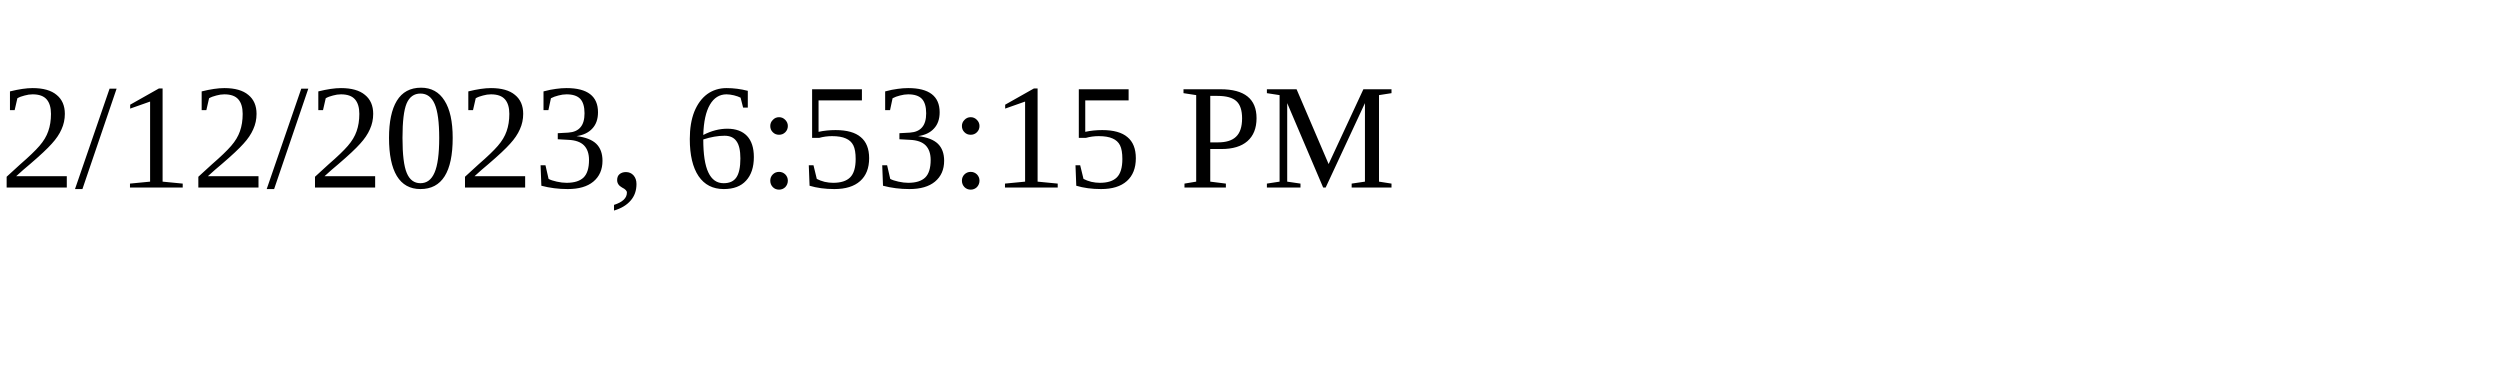
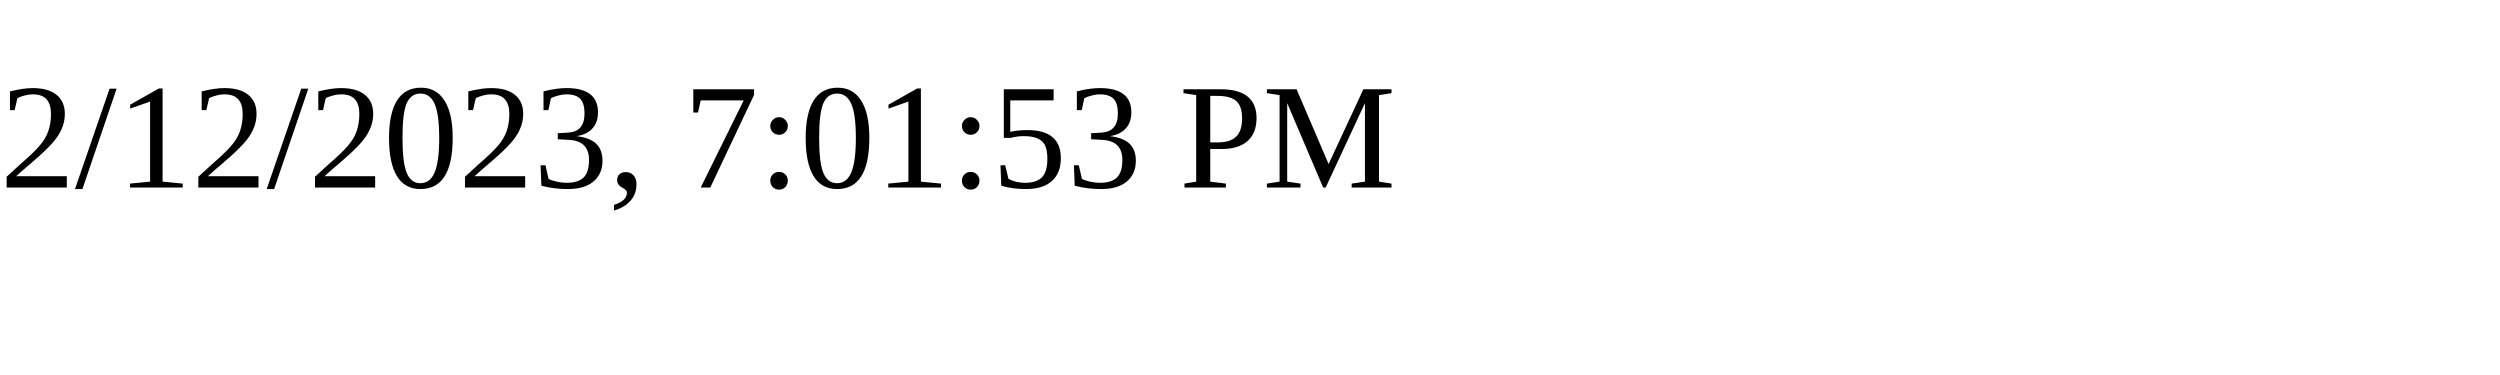
<svg xmlns="http://www.w3.org/2000/svg" height="30" width="200">
-   <text x="0" y="15">2/12/2023, 6:53:15 PM</text>
+   <text x="0" y="15">2/12/2023, 7:01:53 PM</text>
</svg>
